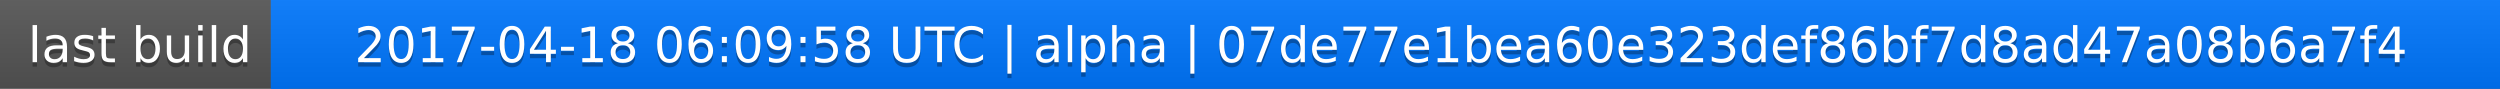
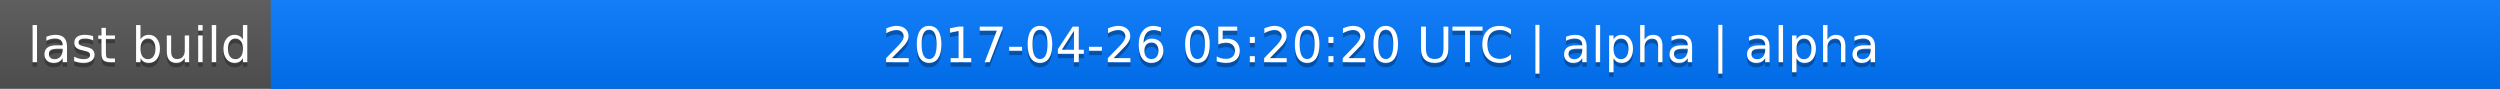
<svg xmlns="http://www.w3.org/2000/svg" width="563" height="20">
  <linearGradient id="a" x2="0" y2="100%">
    <stop offset="0" stop-color="#bbb" stop-opacity=".1" />
    <stop offset="1" stop-opacity=".1" />
  </linearGradient>
  <rect rx="0" width="563" height="20" fill="#555" />
  <rect rx="0" x="61" width="502" height="20" fill="#07f" />
  <path fill="#07f" d="M61 0h4v20h-4z" />
  <rect rx="0" width="563" height="20" fill="url(#a)" />
  <g fill="#fff" text-anchor="middle" font-family="DejaVu Sans,Verdana,Geneva,sans-serif" font-size="11">
    <text x="31.5" y="15" fill="#010101" fill-opacity=".3">last build</text>
    <text x="31.5" y="14">last build</text>
-     <text x="311" y="15" fill="#010101" fill-opacity=".3">2017-04-18 06:09:58 UTC | alpha | 07de77e1bea60e323def86bf7d8ad47a08b6a7f4</text>
-     <text x="311" y="14">2017-04-18 06:09:58 UTC | alpha | 07de77e1bea60e323def86bf7d8ad47a08b6a7f4</text>
+     <text x="311" y="15" fill="#010101" fill-opacity=".3">2017-04-26 05:20:20 UTC | alpha | alpha</text>
+     <text x="311" y="14">2017-04-26 05:20:20 UTC | alpha | alpha</text>
  </g>
</svg>
